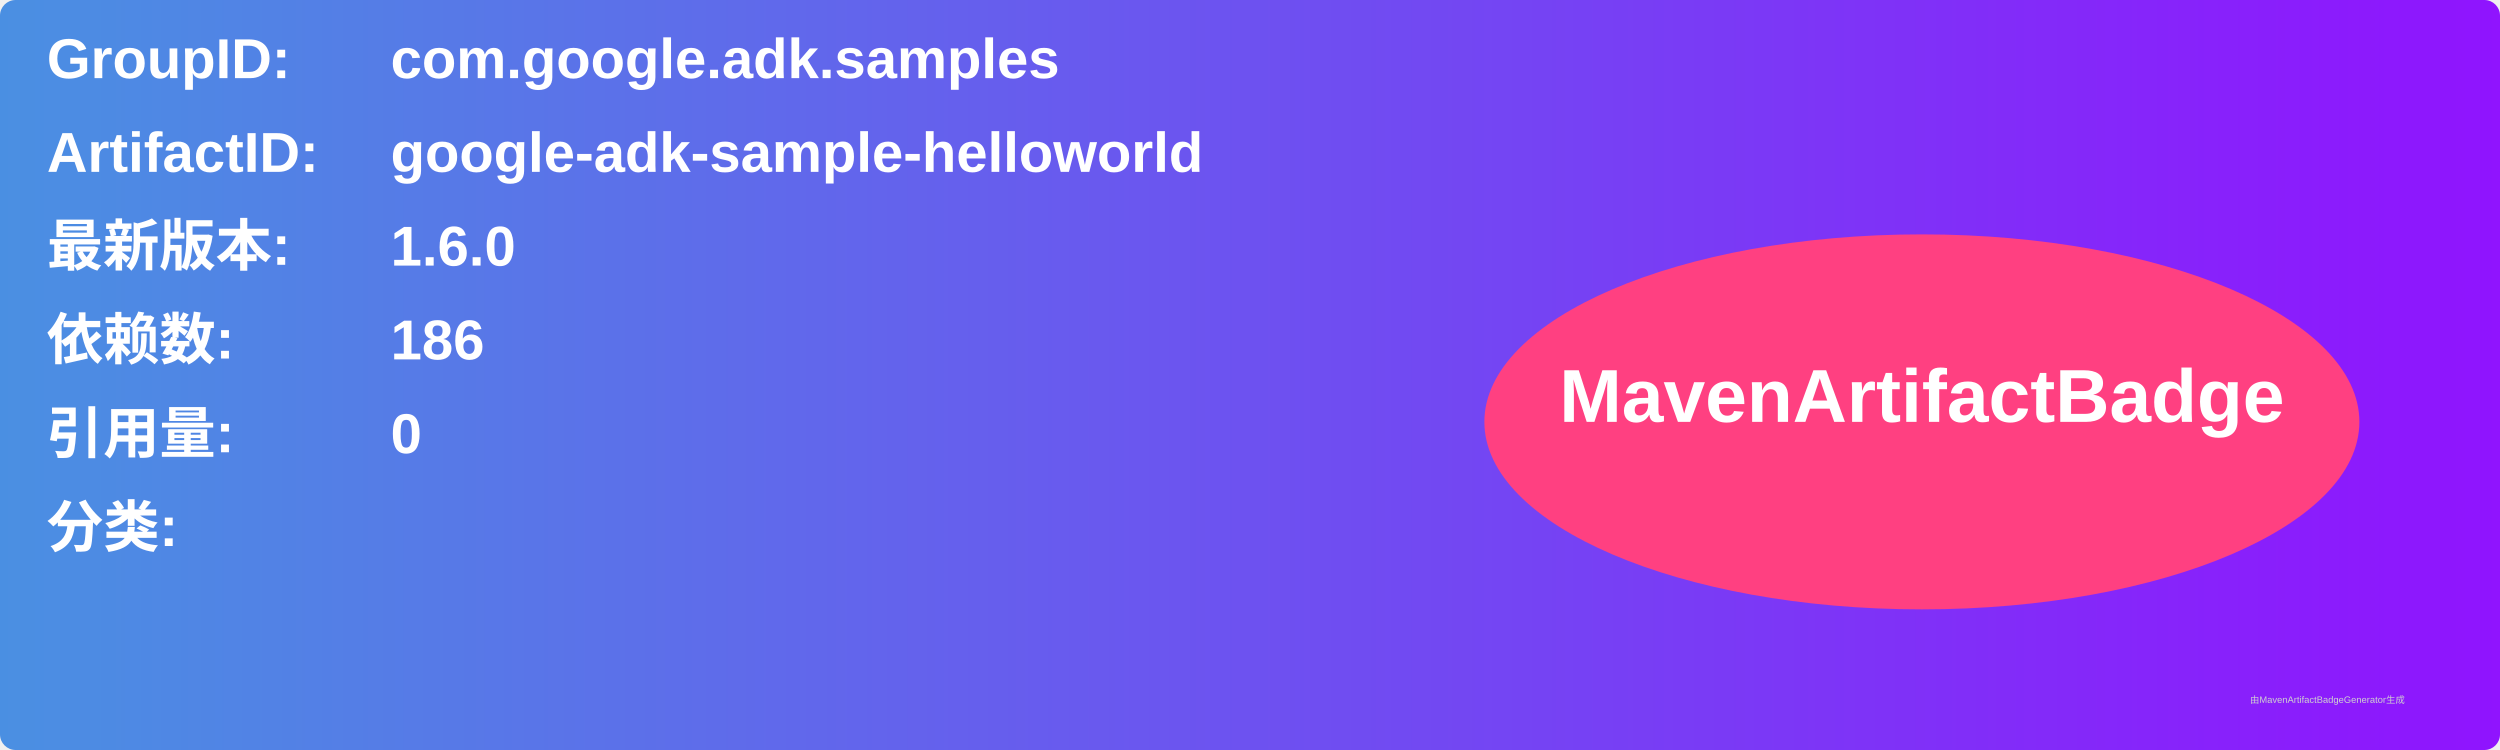
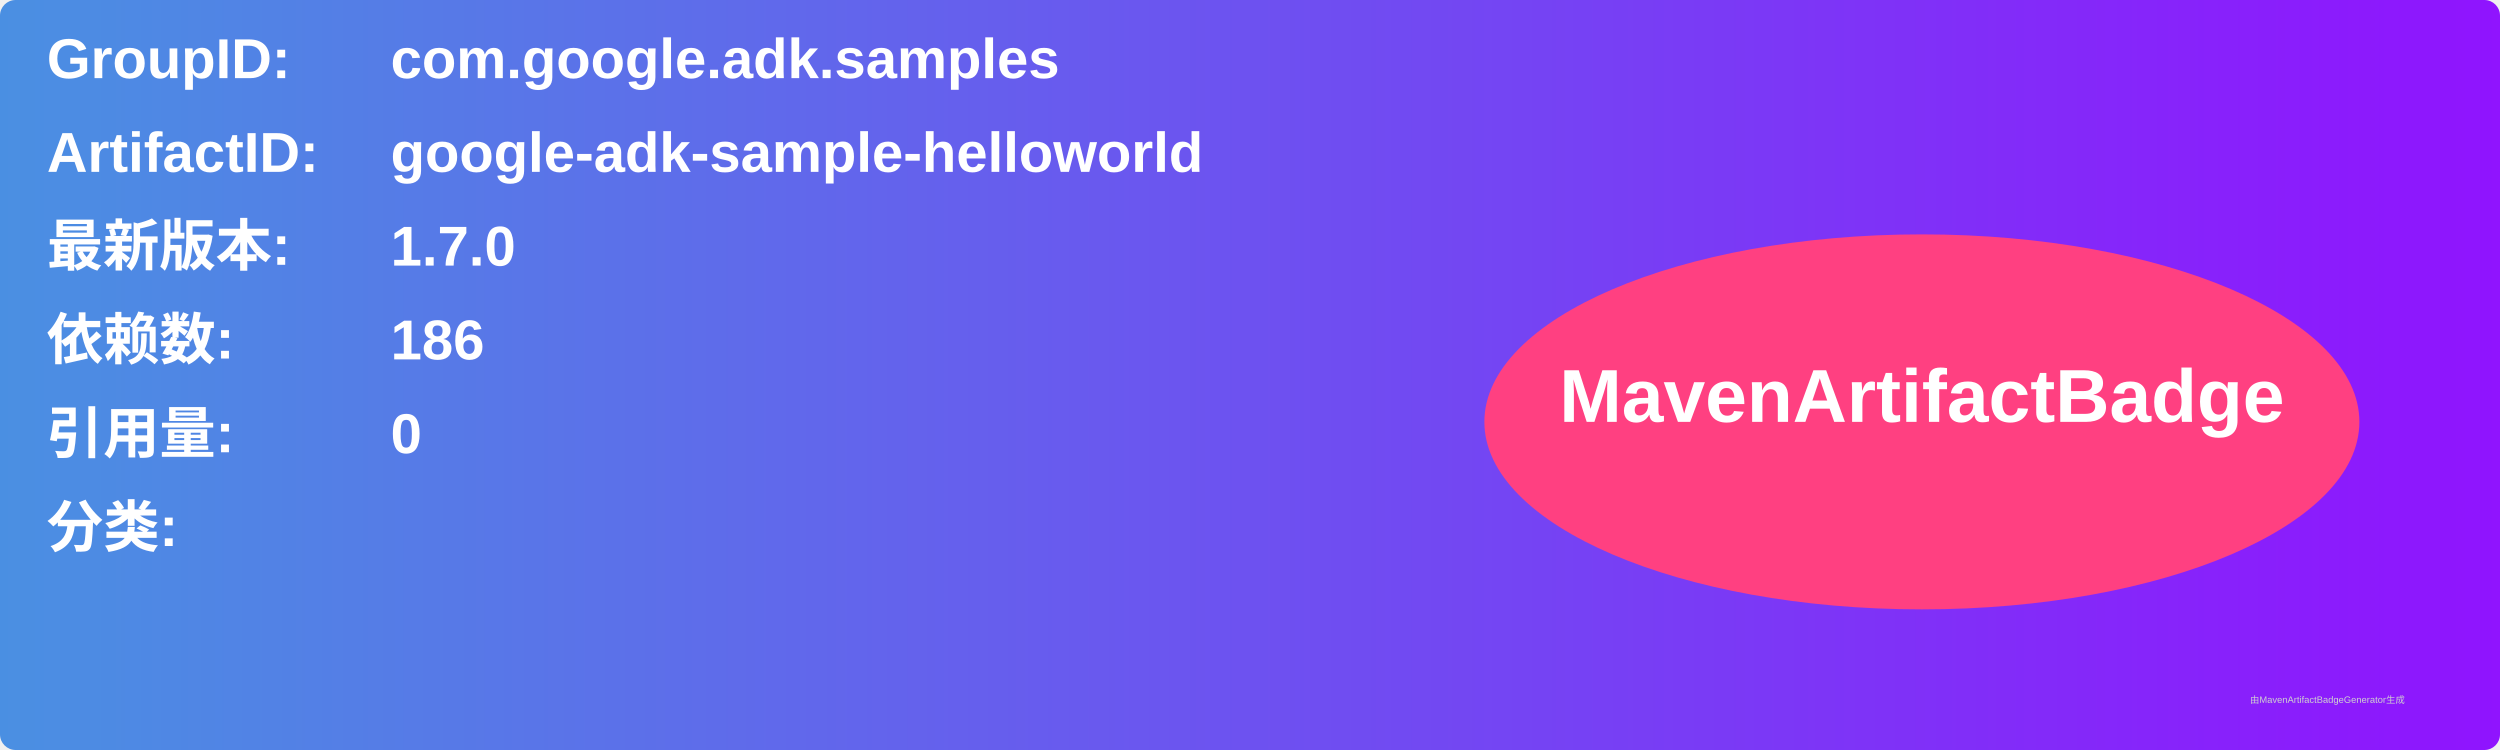
<svg xmlns="http://www.w3.org/2000/svg" width="800" height="240" viewBox="0 0 800 240">
  <linearGradient id="grad" x1="0%" y1="0%" x2="100%" y2="0%">
    <stop offset="0%" stop-color="#4a90e2" />
    <stop offset="100%" stop-color="#9013fe" />
  </linearGradient>
  <rect width="100%" height="100%" rx="5" ry="5" fill="url(#grad)" />
  <g transform="translate(15, 15)">
    <text x="0" y="10" font-family="Arial" font-size="18" fill="white" font-weight="bold" width="260">GroupID:</text>
    <text x="110" y="10" font-family="Arial" font-size="18" fill="white" font-weight="bold" width="460">com.google.adk.samples</text>
    <text x="0" y="40" font-family="Arial" font-size="18" fill="white" font-weight="bold" width="260">ArtifactID:</text>
    <text x="110" y="40" font-family="Arial" font-size="18" fill="white" font-weight="bold" width="460">google-adk-sample-helloworld</text>
    <text x="0" y="70" font-family="Arial" font-size="18" fill="white" font-weight="bold">最新版本:</text>
    <text x="110" y="70" font-family="Arial" font-size="18" fill="white" font-weight="bold">
-       <tspan font-weight="bold">1.6.0</tspan>
+       <tspan font-weight="bold">1.7.0</tspan>
    </text>
    <text x="0" y="100" font-family="Arial" font-size="18" fill="white" font-weight="bold">依赖数: </text>
    <text x="110" y="100" font-family="Arial" font-size="18" fill="white">
      <tspan font-weight="bold">186</tspan>
    </text>
    <text x="0" y="130" font-family="Arial" font-size="18" fill="white" font-weight="bold">引用量: </text>
    <text x="110" y="130" font-family="Arial" font-size="18" fill="white">
      <tspan font-weight="bold">0</tspan>
    </text>
    <text x="0" y="160" font-family="Arial" font-size="18" fill="white" font-weight="bold">分类:</text>
    <text x="10" y="190" font-family="Arial" font-size="10" fill="white">
      <tspan font-weight="bold" />
    </text>
    <ellipse cx="600" cy="120" rx="140" ry="60" fill="#ff4081" />
    <text x="600" y="120" text-anchor="middle" font-family="Arial" font-size="24" fill="white" font-weight="bold">MavenArtifactBadge</text>
  </g>
  <text x="720" y="225" font-family="Arial" font-size="3" fill="#d0d0d0">由MavenArtifactBadgeGenerator生成</text>
</svg>
